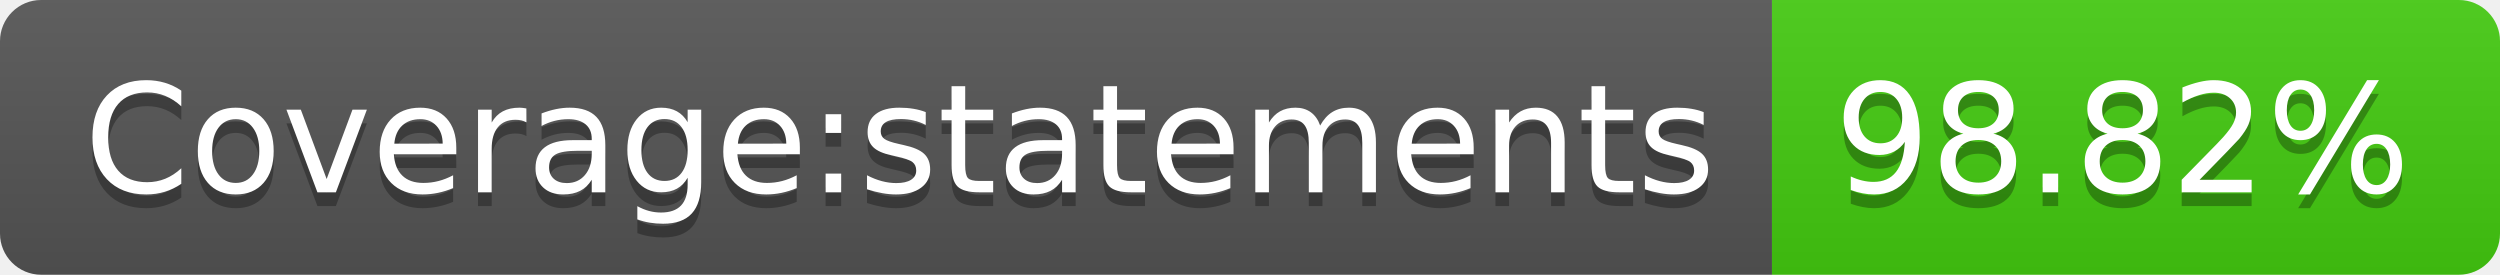
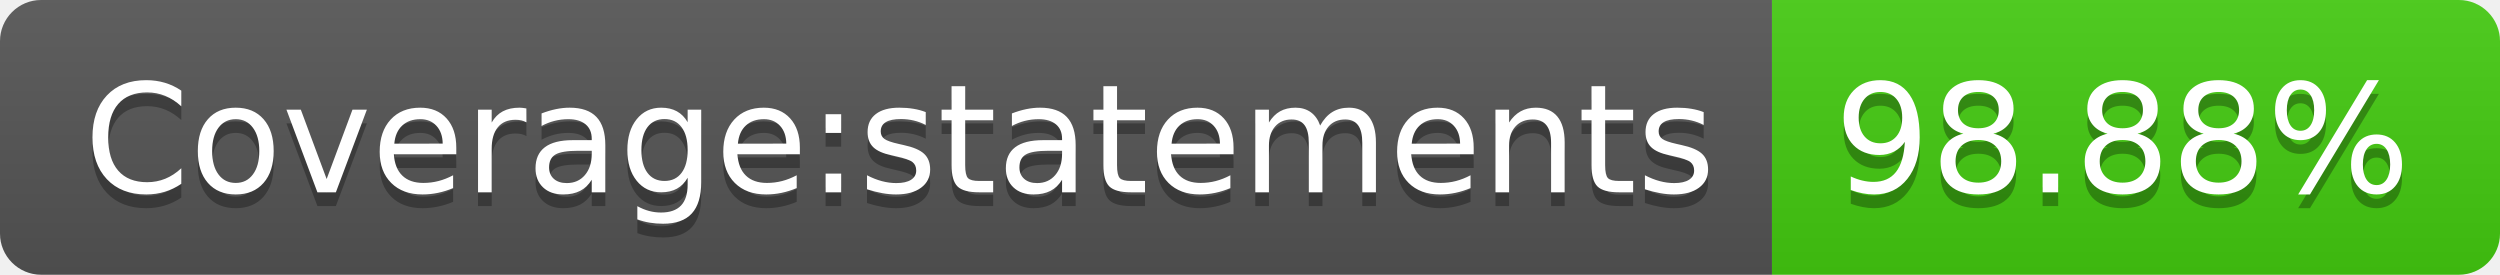
<svg xmlns="http://www.w3.org/2000/svg" width="182" height="20">
  <linearGradient id="b" x2="0" y2="100%">
    <stop offset="0" stop-color="#bbb" stop-opacity=".1" />
    <stop offset="1" stop-opacity=".1" />
  </linearGradient>
  <clipPath id="a">
    <rect width="182" height="20" rx="3" fill="#fff" />
  </clipPath>
  <g clip-path="url(#a)">
    <path fill="#555" d="M0 0h129v20H0z" />
    <path fill="#4c1" d="M129 0h53v20H129z" />
    <path fill="url(#b)" d="M0 0h182v20H0z" />
  </g>
  <g fill="#fff" text-anchor="middle" font-family="DejaVu Sans,Verdana,Geneva,sans-serif" font-size="110">
    <text x="655" y="150" fill="#010101" fill-opacity=".3" transform="scale(.1)" textLength="1190">Coverage:statements</text>
    <text x="655" y="140" transform="scale(.1)" textLength="1190">Coverage:statements</text>
-     <text x="1545" y="150" fill="#010101" fill-opacity=".3" transform="scale(.1)" textLength="430">98.82%</text>
-     <text x="1545" y="140" transform="scale(.1)" textLength="430">98.82%</text>
+     <text x="1545" y="150" fill="#010101" fill-opacity=".3" transform="scale(.1)" textLength="430">98.88%</text>
+     <text x="1545" y="140" transform="scale(.1)" textLength="430">98.88%</text>
  </g>
</svg>
